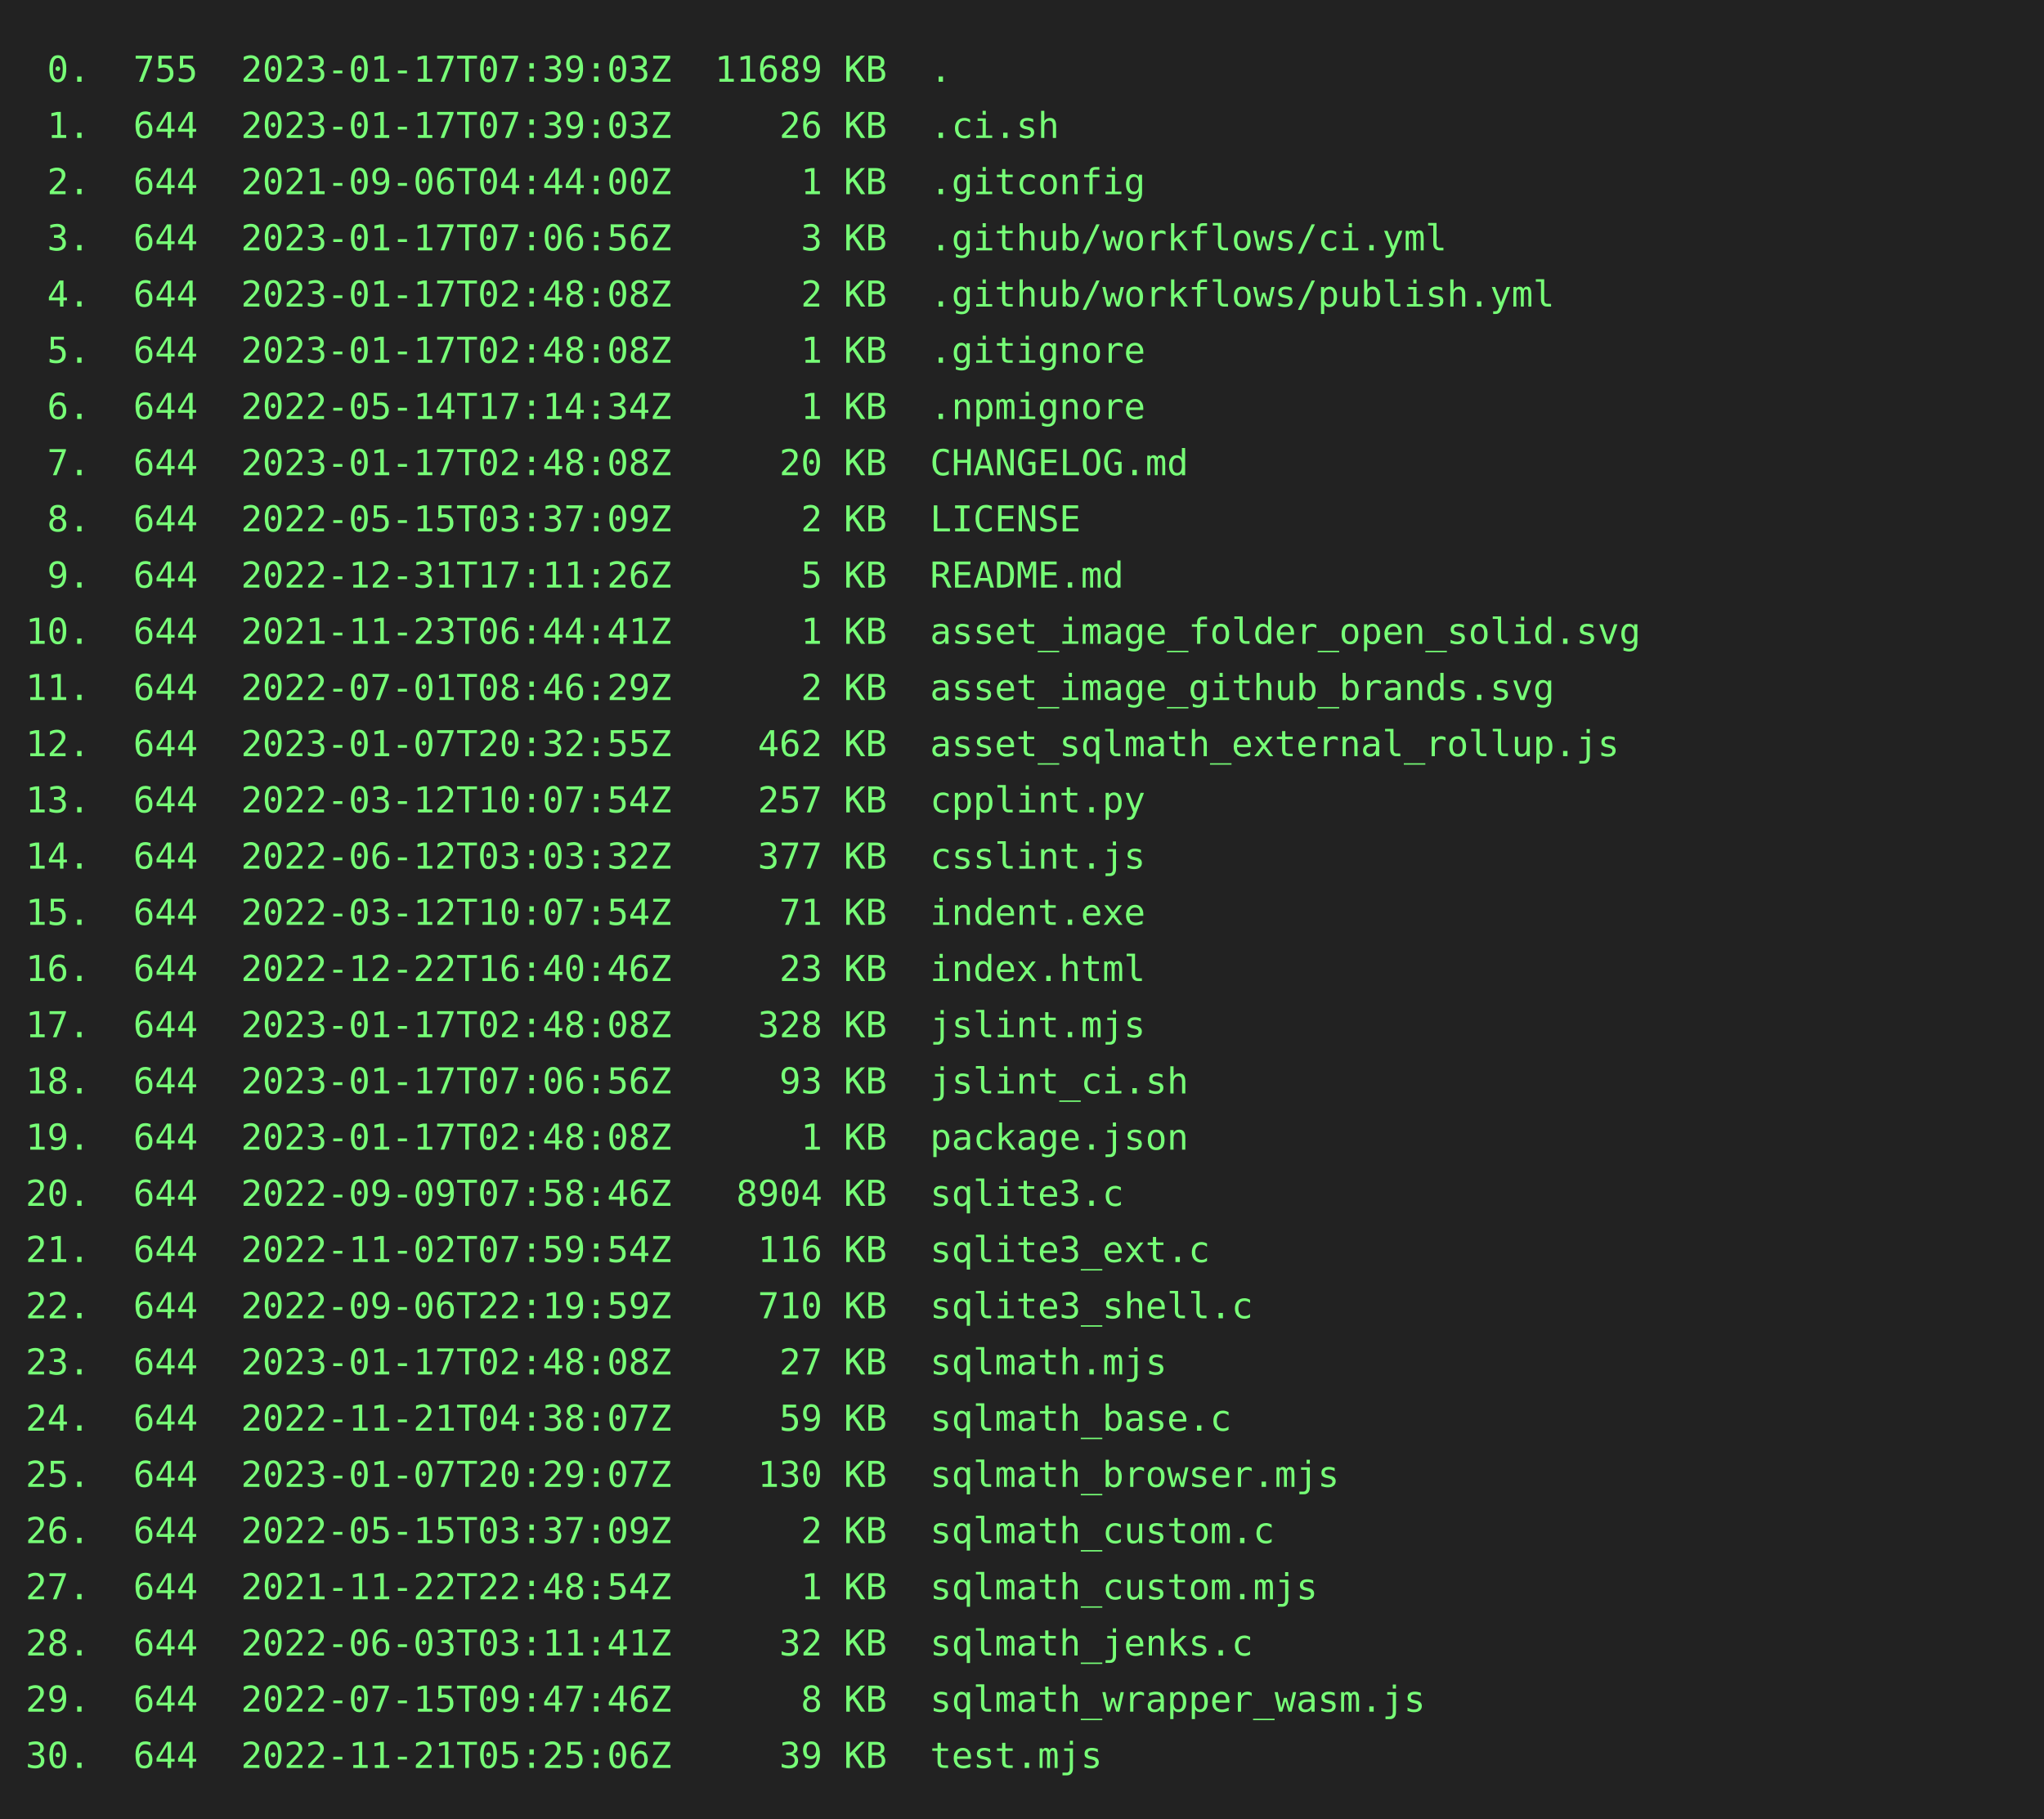
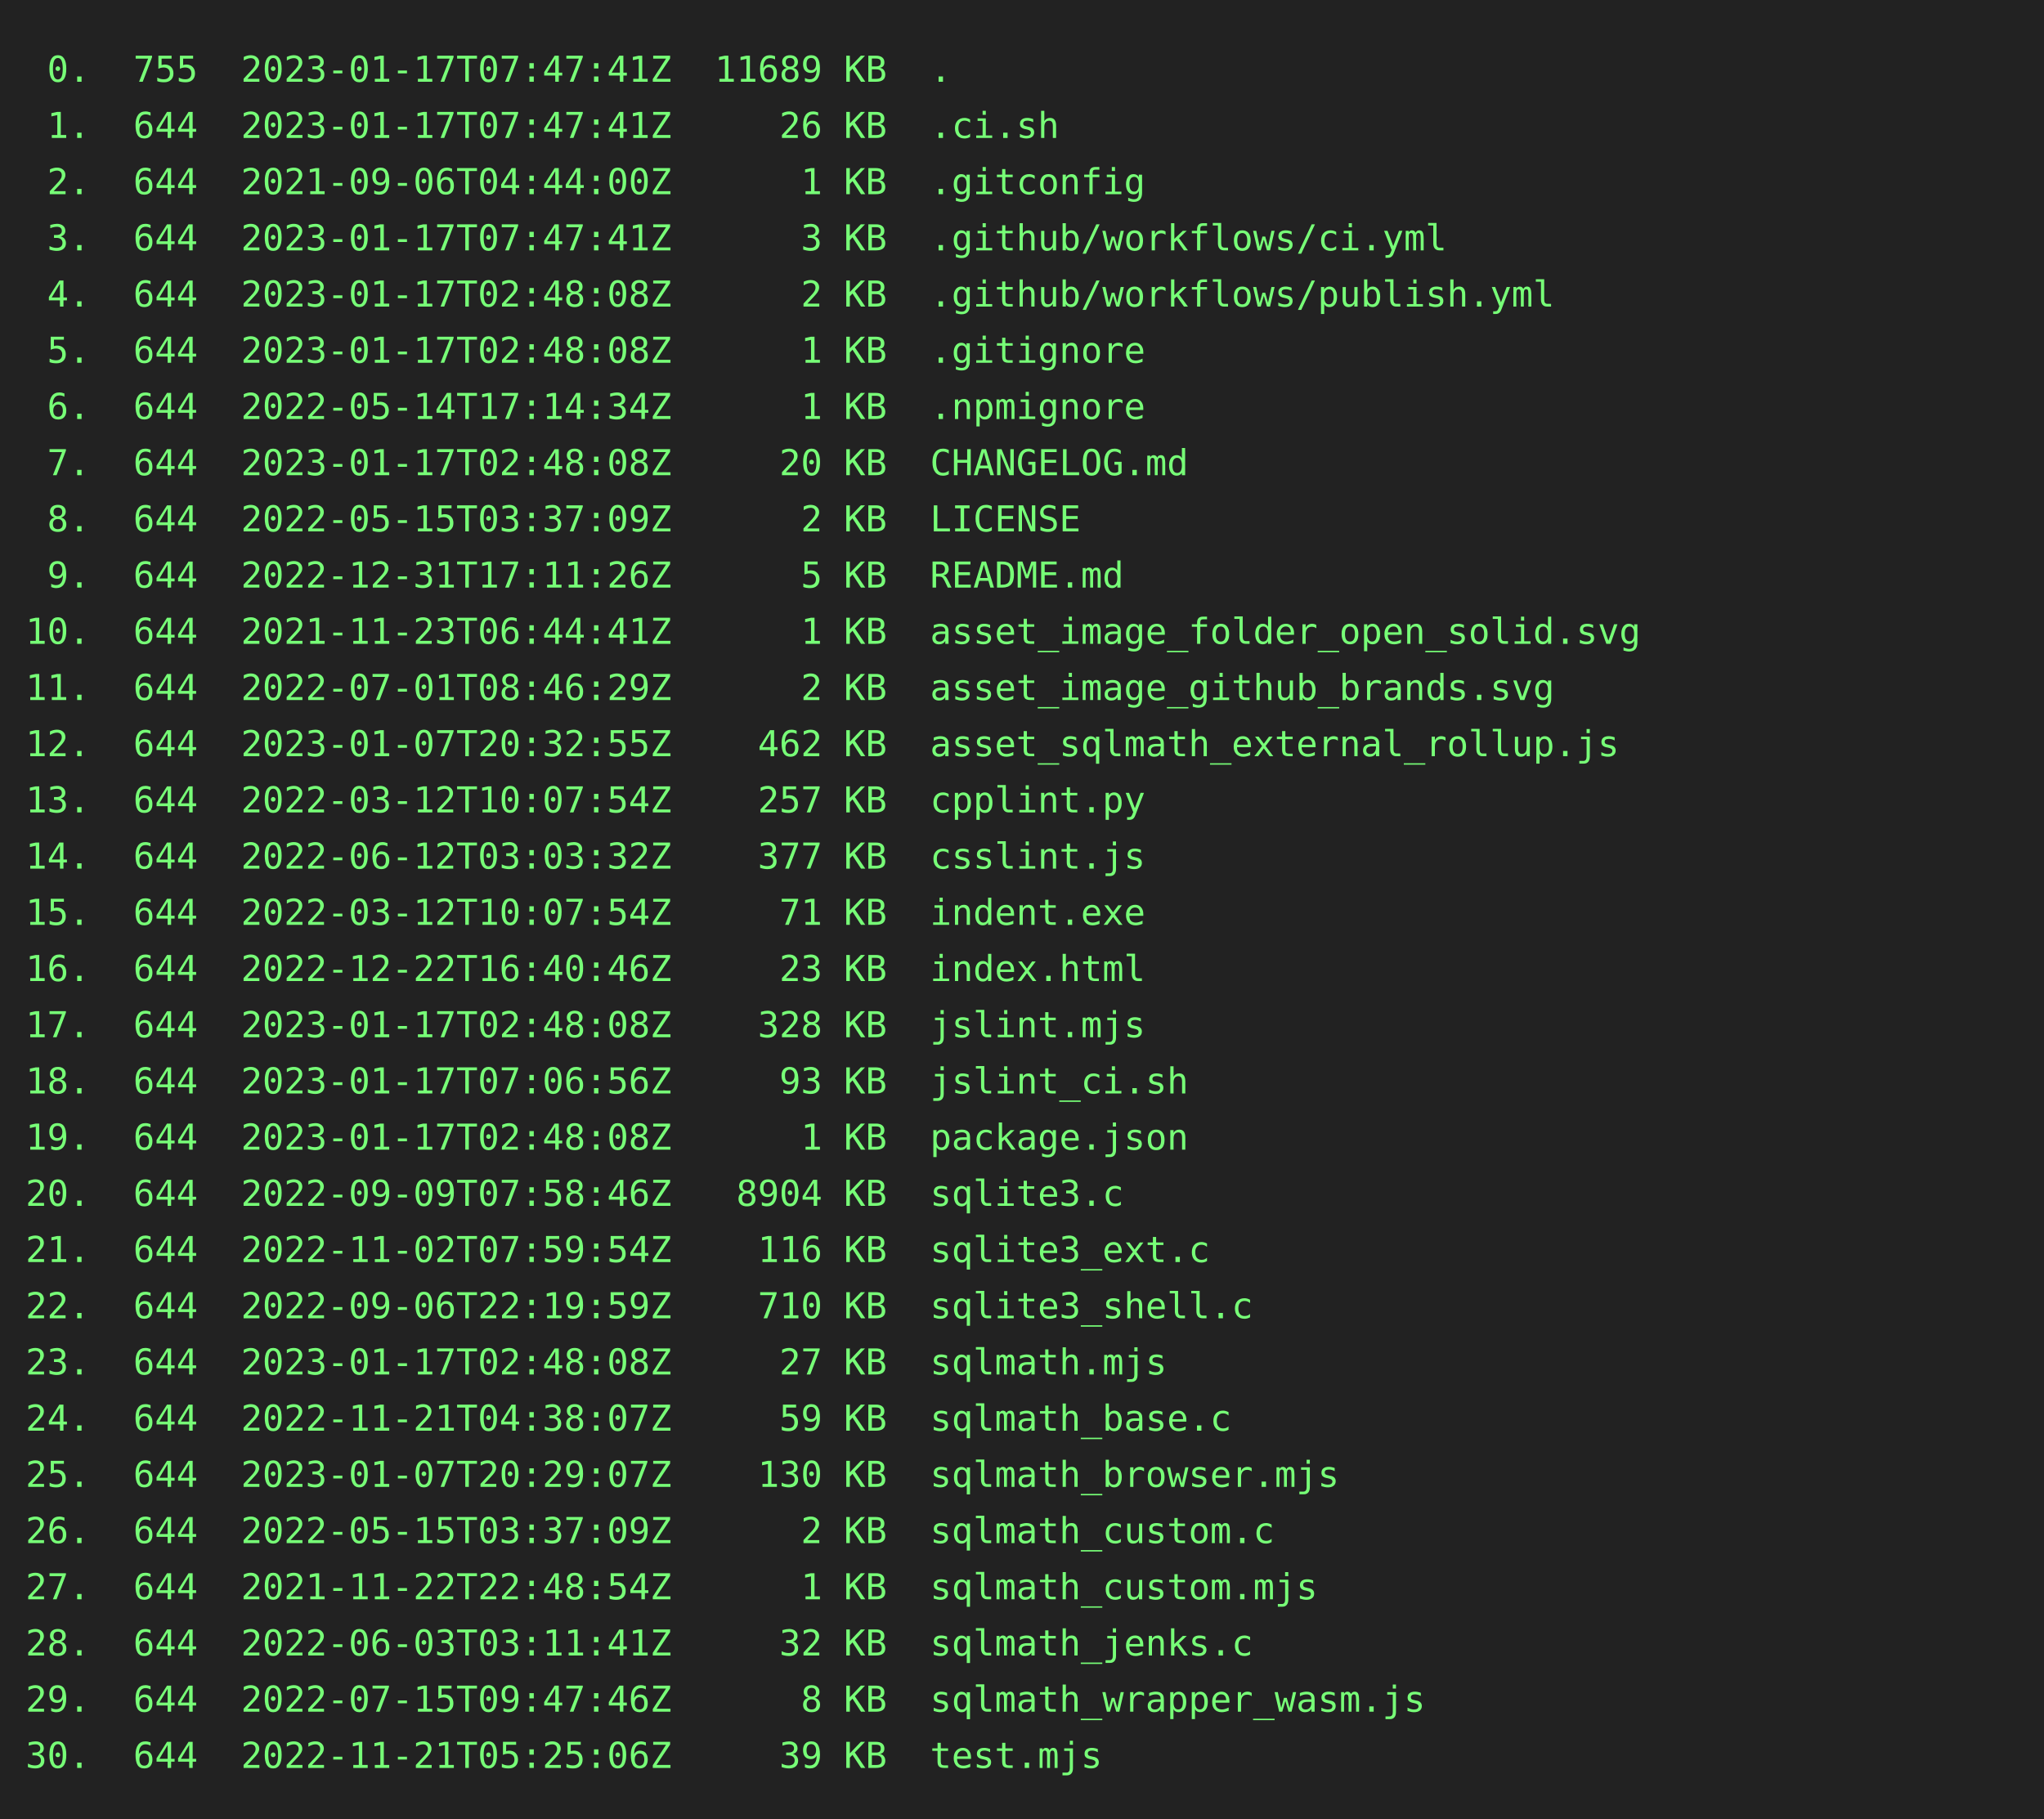
<svg xmlns="http://www.w3.org/2000/svg" height="712" width="800">
  <rect height="712" fill="#222" width="800" />
  <text fill="#7f7" font-family="consolas, menlo, monospace" font-size="14" xml:space="preserve">
-     <tspan lengthAdjust="spacingAndGlyphs" textLength="768" x="10" y="32"> 0.  755  2023-01-17T07:39:03Z  11689 KB  .                                                      </tspan>
-     <tspan lengthAdjust="spacingAndGlyphs" textLength="768" x="10" y="54"> 1.  644  2023-01-17T07:39:03Z     26 KB  .ci.sh                                                 </tspan>
+     <tspan lengthAdjust="spacingAndGlyphs" textLength="768" x="10" y="32"> 0.  755  2023-01-17T07:47:41Z  11689 KB  .                                                      </tspan>
+     <tspan lengthAdjust="spacingAndGlyphs" textLength="768" x="10" y="54"> 1.  644  2023-01-17T07:47:41Z     26 KB  .ci.sh                                                 </tspan>
    <tspan lengthAdjust="spacingAndGlyphs" textLength="768" x="10" y="76"> 2.  644  2021-09-06T04:44:00Z      1 KB  .gitconfig                                             </tspan>
-     <tspan lengthAdjust="spacingAndGlyphs" textLength="768" x="10" y="98"> 3.  644  2023-01-17T07:06:56Z      3 KB  .github/workflows/ci.yml                               </tspan>
+     <tspan lengthAdjust="spacingAndGlyphs" textLength="768" x="10" y="98"> 3.  644  2023-01-17T07:47:41Z      3 KB  .github/workflows/ci.yml                               </tspan>
    <tspan lengthAdjust="spacingAndGlyphs" textLength="768" x="10" y="120"> 4.  644  2023-01-17T02:48:08Z      2 KB  .github/workflows/publish.yml                          </tspan>
    <tspan lengthAdjust="spacingAndGlyphs" textLength="768" x="10" y="142"> 5.  644  2023-01-17T02:48:08Z      1 KB  .gitignore                                             </tspan>
    <tspan lengthAdjust="spacingAndGlyphs" textLength="768" x="10" y="164"> 6.  644  2022-05-14T17:14:34Z      1 KB  .npmignore                                             </tspan>
    <tspan lengthAdjust="spacingAndGlyphs" textLength="768" x="10" y="186"> 7.  644  2023-01-17T02:48:08Z     20 KB  CHANGELOG.md                                           </tspan>
    <tspan lengthAdjust="spacingAndGlyphs" textLength="768" x="10" y="208"> 8.  644  2022-05-15T03:37:09Z      2 KB  LICENSE                                                </tspan>
    <tspan lengthAdjust="spacingAndGlyphs" textLength="768" x="10" y="230"> 9.  644  2022-12-31T17:11:26Z      5 KB  README.md                                              </tspan>
    <tspan lengthAdjust="spacingAndGlyphs" textLength="768" x="10" y="252">10.  644  2021-11-23T06:44:41Z      1 KB  asset_image_folder_open_solid.svg                      </tspan>
    <tspan lengthAdjust="spacingAndGlyphs" textLength="768" x="10" y="274">11.  644  2022-07-01T08:46:29Z      2 KB  asset_image_github_brands.svg                          </tspan>
    <tspan lengthAdjust="spacingAndGlyphs" textLength="768" x="10" y="296">12.  644  2023-01-07T20:32:55Z    462 KB  asset_sqlmath_external_rollup.js                       </tspan>
    <tspan lengthAdjust="spacingAndGlyphs" textLength="768" x="10" y="318">13.  644  2022-03-12T10:07:54Z    257 KB  cpplint.py                                             </tspan>
    <tspan lengthAdjust="spacingAndGlyphs" textLength="768" x="10" y="340">14.  644  2022-06-12T03:03:32Z    377 KB  csslint.js                                             </tspan>
    <tspan lengthAdjust="spacingAndGlyphs" textLength="768" x="10" y="362">15.  644  2022-03-12T10:07:54Z     71 KB  indent.exe                                             </tspan>
    <tspan lengthAdjust="spacingAndGlyphs" textLength="768" x="10" y="384">16.  644  2022-12-22T16:40:46Z     23 KB  index.html                                             </tspan>
    <tspan lengthAdjust="spacingAndGlyphs" textLength="768" x="10" y="406">17.  644  2023-01-17T02:48:08Z    328 KB  jslint.mjs                                             </tspan>
    <tspan lengthAdjust="spacingAndGlyphs" textLength="768" x="10" y="428">18.  644  2023-01-17T07:06:56Z     93 KB  jslint_ci.sh                                           </tspan>
    <tspan lengthAdjust="spacingAndGlyphs" textLength="768" x="10" y="450">19.  644  2023-01-17T02:48:08Z      1 KB  package.json                                           </tspan>
    <tspan lengthAdjust="spacingAndGlyphs" textLength="768" x="10" y="472">20.  644  2022-09-09T07:58:46Z   8904 KB  sqlite3.c                                              </tspan>
    <tspan lengthAdjust="spacingAndGlyphs" textLength="768" x="10" y="494">21.  644  2022-11-02T07:59:54Z    116 KB  sqlite3_ext.c                                          </tspan>
    <tspan lengthAdjust="spacingAndGlyphs" textLength="768" x="10" y="516">22.  644  2022-09-06T22:19:59Z    710 KB  sqlite3_shell.c                                        </tspan>
    <tspan lengthAdjust="spacingAndGlyphs" textLength="768" x="10" y="538">23.  644  2023-01-17T02:48:08Z     27 KB  sqlmath.mjs                                            </tspan>
    <tspan lengthAdjust="spacingAndGlyphs" textLength="768" x="10" y="560">24.  644  2022-11-21T04:38:07Z     59 KB  sqlmath_base.c                                         </tspan>
    <tspan lengthAdjust="spacingAndGlyphs" textLength="768" x="10" y="582">25.  644  2023-01-07T20:29:07Z    130 KB  sqlmath_browser.mjs                                    </tspan>
    <tspan lengthAdjust="spacingAndGlyphs" textLength="768" x="10" y="604">26.  644  2022-05-15T03:37:09Z      2 KB  sqlmath_custom.c                                       </tspan>
    <tspan lengthAdjust="spacingAndGlyphs" textLength="768" x="10" y="626">27.  644  2021-11-22T22:48:54Z      1 KB  sqlmath_custom.mjs                                     </tspan>
    <tspan lengthAdjust="spacingAndGlyphs" textLength="768" x="10" y="648">28.  644  2022-06-03T03:11:41Z     32 KB  sqlmath_jenks.c                                        </tspan>
    <tspan lengthAdjust="spacingAndGlyphs" textLength="768" x="10" y="670">29.  644  2022-07-15T09:47:46Z      8 KB  sqlmath_wrapper_wasm.js                                </tspan>
    <tspan lengthAdjust="spacingAndGlyphs" textLength="768" x="10" y="692">30.  644  2022-11-21T05:25:06Z     39 KB  test.mjs                                               </tspan>
  </text>
</svg>
